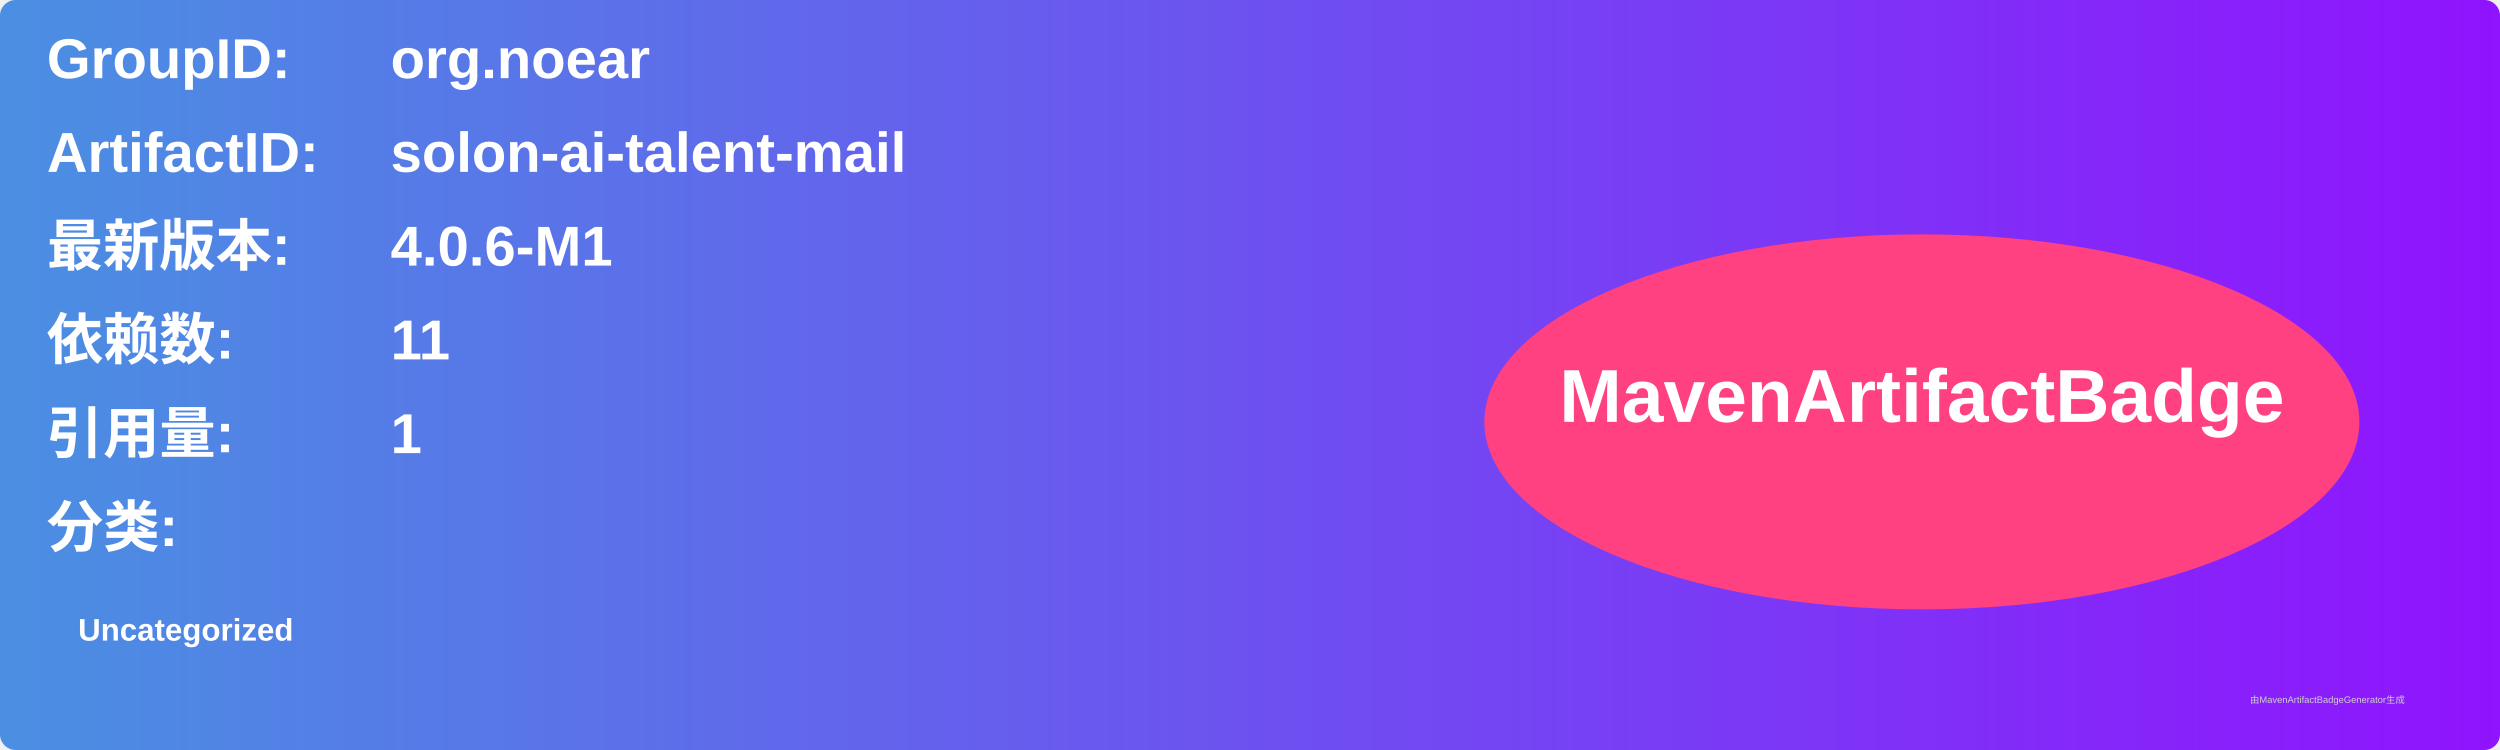
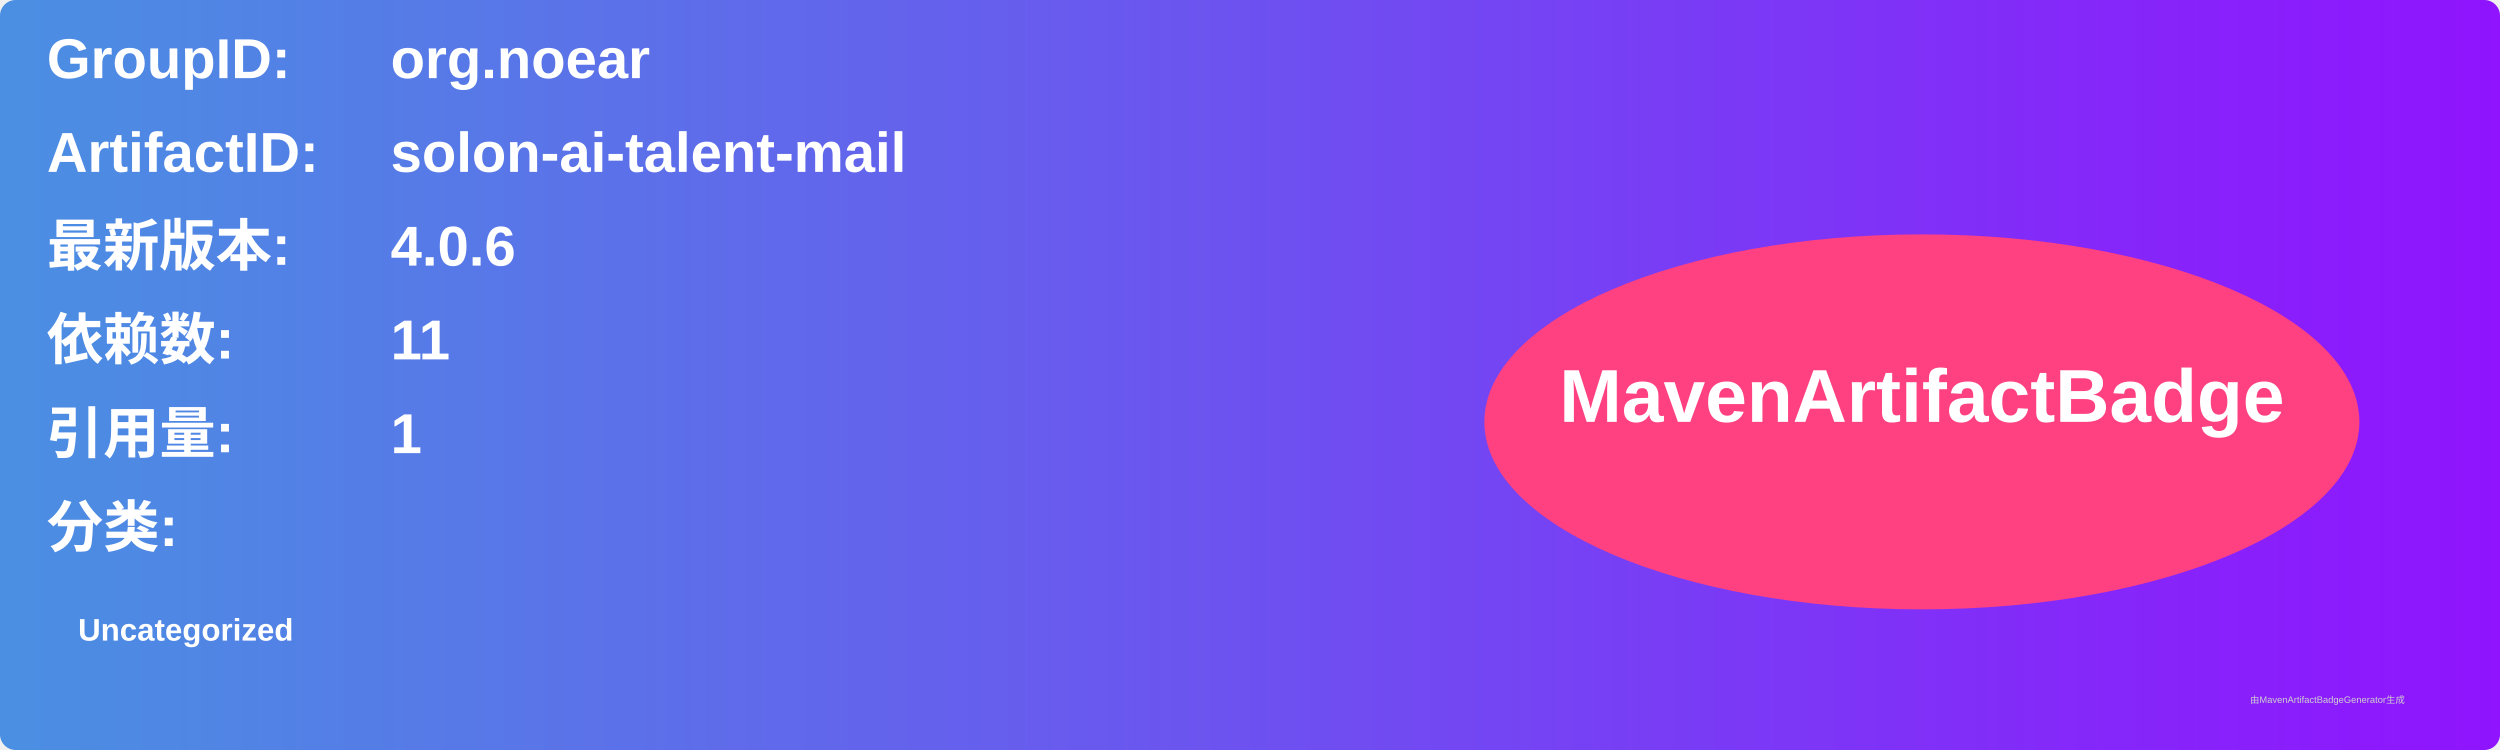
<svg xmlns="http://www.w3.org/2000/svg" width="800" height="240" viewBox="0 0 800 240">
  <linearGradient id="grad" x1="0%" y1="0%" x2="100%" y2="0%">
    <stop offset="0%" stop-color="#4a90e2" />
    <stop offset="100%" stop-color="#9013fe" />
  </linearGradient>
  <rect width="100%" height="100%" rx="5" ry="5" fill="url(#grad)" />
  <g transform="translate(15, 15)">
    <text x="0" y="10" font-family="Arial" font-size="18" fill="white" font-weight="bold" width="260">GroupID:</text>
    <text x="110" y="10" font-family="Arial" font-size="18" fill="white" font-weight="bold" width="460">org.noear</text>
    <text x="0" y="40" font-family="Arial" font-size="18" fill="white" font-weight="bold" width="260">ArtifactID:</text>
    <text x="110" y="40" font-family="Arial" font-size="18" fill="white" font-weight="bold" width="460">solon-ai-talent-mail</text>
    <text x="0" y="70" font-family="Arial" font-size="18" fill="white" font-weight="bold">最新版本:</text>
    <text x="110" y="70" font-family="Arial" font-size="18" fill="white" font-weight="bold">
-       <tspan font-weight="bold">4.0.6-M1</tspan>
+       <tspan font-weight="bold">4.0.6</tspan>
    </text>
    <text x="0" y="100" font-family="Arial" font-size="18" fill="white" font-weight="bold">依赖数: </text>
    <text x="110" y="100" font-family="Arial" font-size="18" fill="white">
      <tspan font-weight="bold">11</tspan>
    </text>
    <text x="0" y="130" font-family="Arial" font-size="18" fill="white" font-weight="bold">引用量: </text>
    <text x="110" y="130" font-family="Arial" font-size="18" fill="white">
      <tspan font-weight="bold">1</tspan>
    </text>
    <text x="0" y="160" font-family="Arial" font-size="18" fill="white" font-weight="bold">分类:</text>
    <text x="10" y="190" font-family="Arial" font-size="10" fill="white">
      <tspan font-weight="bold">Uncategorized</tspan>
    </text>
    <ellipse cx="600" cy="120" rx="140" ry="60" fill="#ff4081" />
    <text x="600" y="120" text-anchor="middle" font-family="Arial" font-size="24" fill="white" font-weight="bold">MavenArtifactBadge</text>
  </g>
  <text x="720" y="225" font-family="Arial" font-size="3" fill="#d0d0d0">由MavenArtifactBadgeGenerator生成</text>
</svg>
